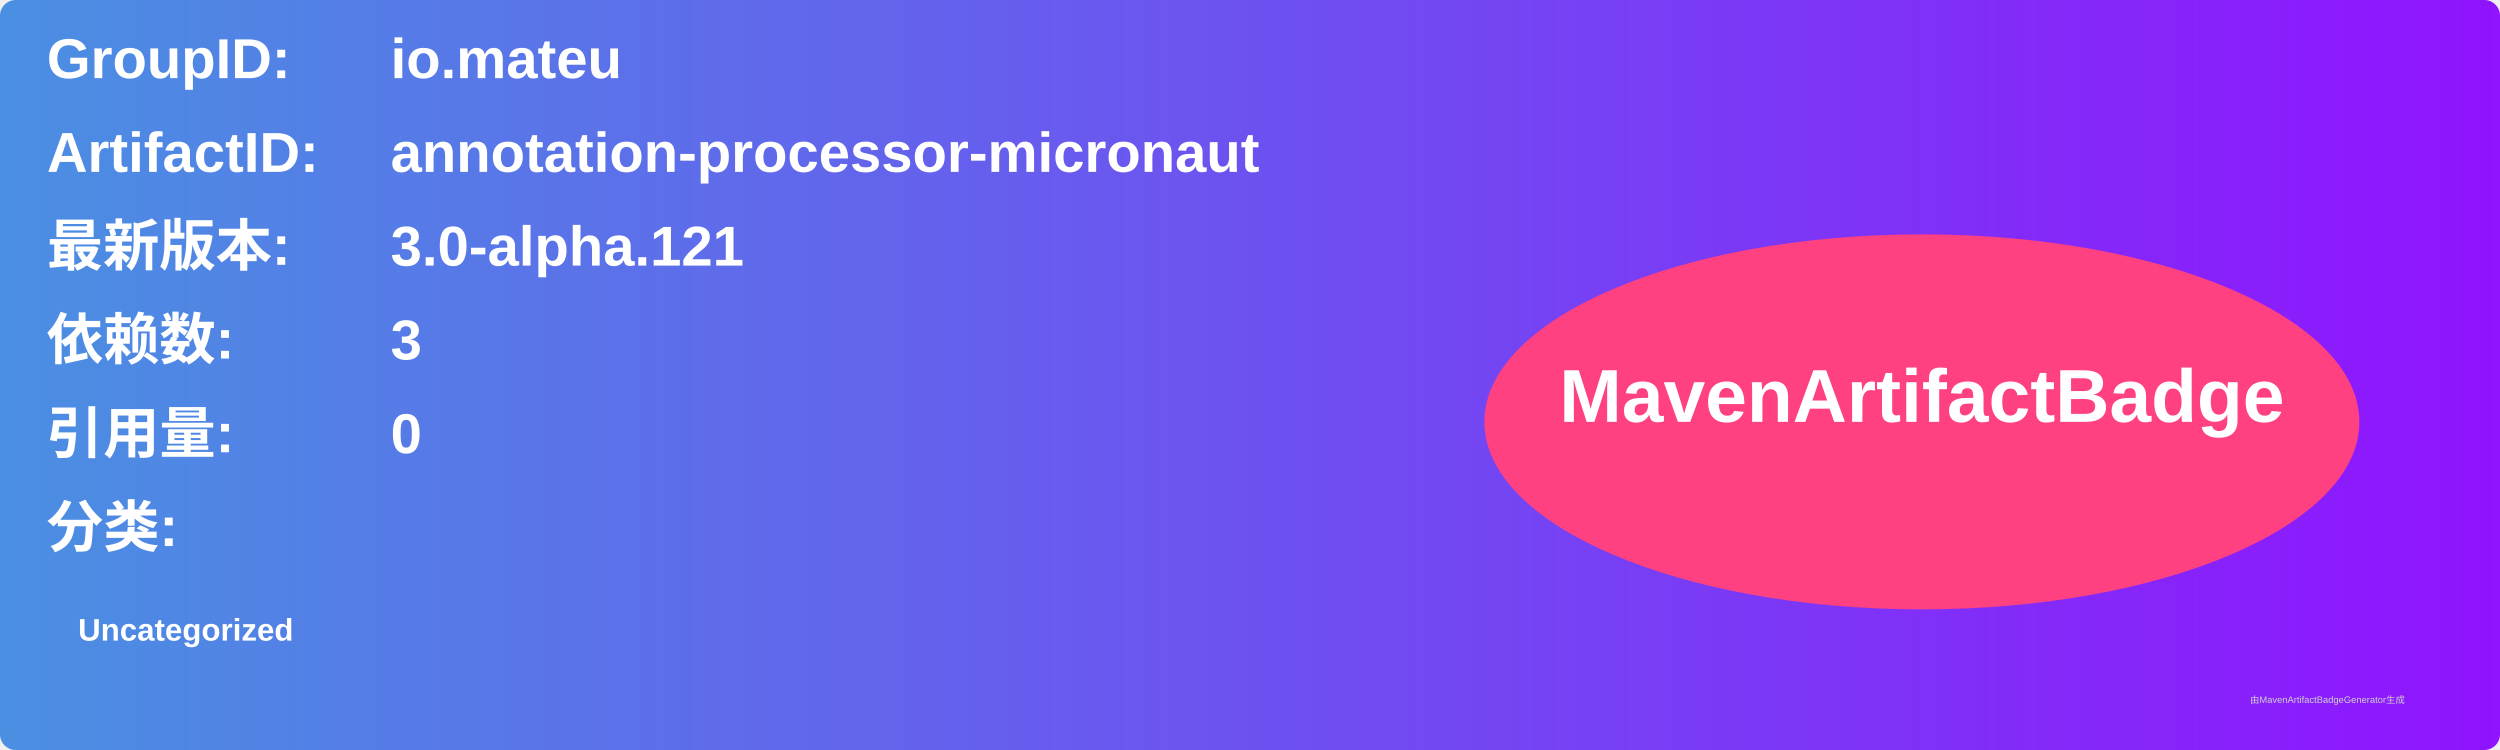
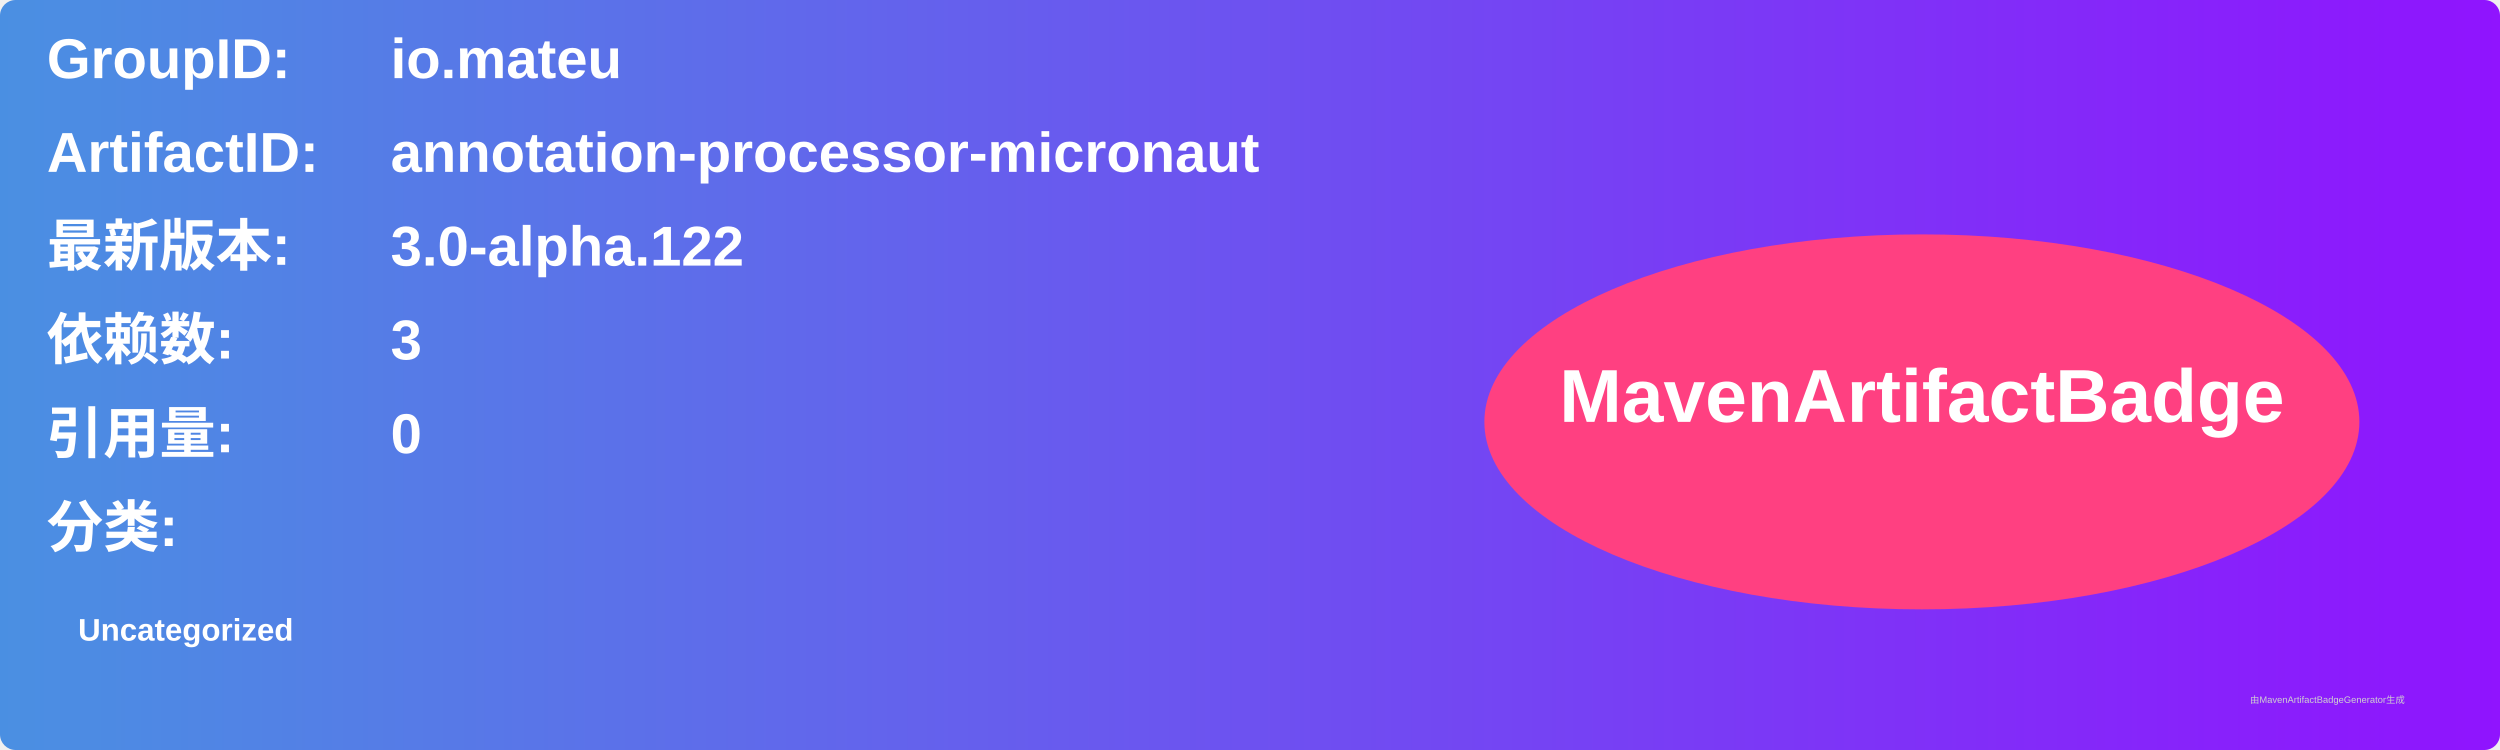
<svg xmlns="http://www.w3.org/2000/svg" width="800" height="240" viewBox="0 0 800 240">
  <linearGradient id="grad" x1="0%" y1="0%" x2="100%" y2="0%">
    <stop offset="0%" stop-color="#4a90e2" />
    <stop offset="100%" stop-color="#9013fe" />
  </linearGradient>
  <rect width="100%" height="100%" rx="5" ry="5" fill="url(#grad)" />
  <g transform="translate(15, 15)">
    <text x="0" y="10" font-family="Arial" font-size="18" fill="white" font-weight="bold" width="260">GroupID:</text>
    <text x="110" y="10" font-family="Arial" font-size="18" fill="white" font-weight="bold" width="460">io.mateu</text>
    <text x="0" y="40" font-family="Arial" font-size="18" fill="white" font-weight="bold" width="260">ArtifactID:</text>
    <text x="110" y="40" font-family="Arial" font-size="18" fill="white" font-weight="bold" width="460">annotation-processor-micronaut</text>
    <text x="0" y="70" font-family="Arial" font-size="18" fill="white" font-weight="bold">最新版本:</text>
    <text x="110" y="70" font-family="Arial" font-size="18" fill="white" font-weight="bold">
-       <tspan font-weight="bold">3.0-alpha.121</tspan>
+       <tspan font-weight="bold">3.0-alpha.122</tspan>
    </text>
    <text x="0" y="100" font-family="Arial" font-size="18" fill="white" font-weight="bold">依赖数: </text>
    <text x="110" y="100" font-family="Arial" font-size="18" fill="white">
      <tspan font-weight="bold">3</tspan>
    </text>
    <text x="0" y="130" font-family="Arial" font-size="18" fill="white" font-weight="bold">引用量: </text>
    <text x="110" y="130" font-family="Arial" font-size="18" fill="white">
      <tspan font-weight="bold">0</tspan>
    </text>
    <text x="0" y="160" font-family="Arial" font-size="18" fill="white" font-weight="bold">分类:</text>
    <text x="10" y="190" font-family="Arial" font-size="10" fill="white">
      <tspan font-weight="bold">Uncategorized</tspan>
    </text>
    <ellipse cx="600" cy="120" rx="140" ry="60" fill="#ff4081" />
    <text x="600" y="120" text-anchor="middle" font-family="Arial" font-size="24" fill="white" font-weight="bold">MavenArtifactBadge</text>
  </g>
  <text x="720" y="225" font-family="Arial" font-size="3" fill="#d0d0d0">由MavenArtifactBadgeGenerator生成</text>
</svg>
